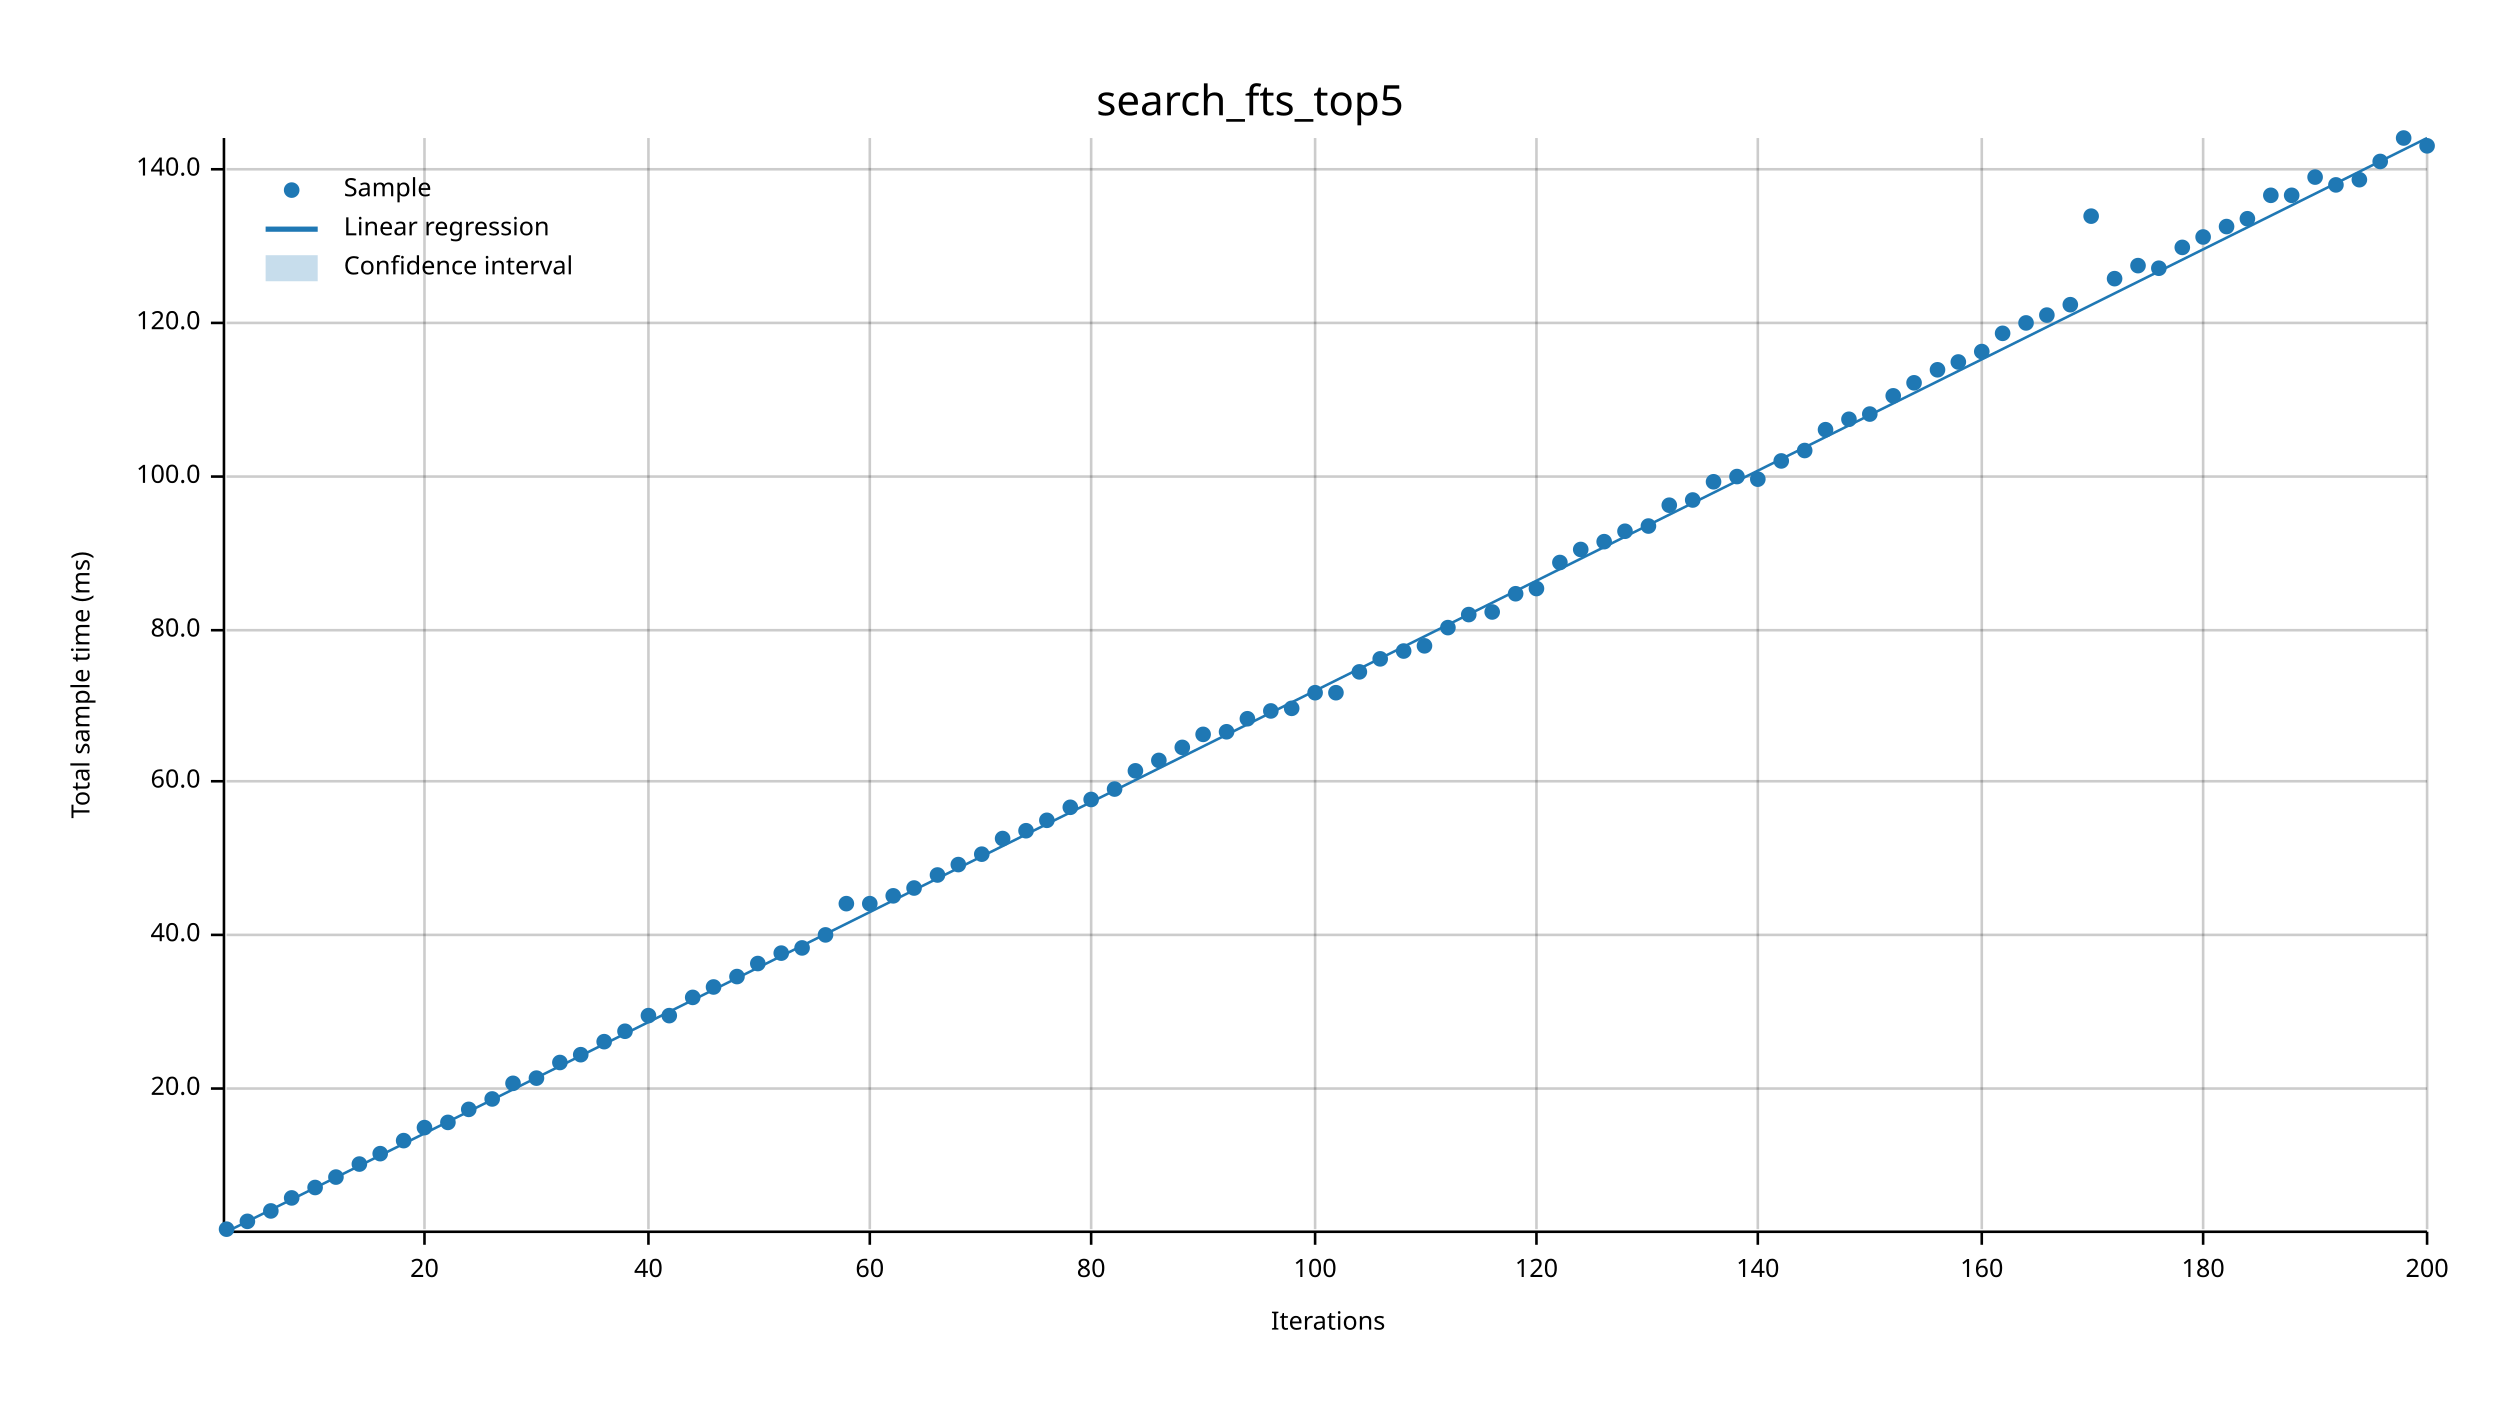
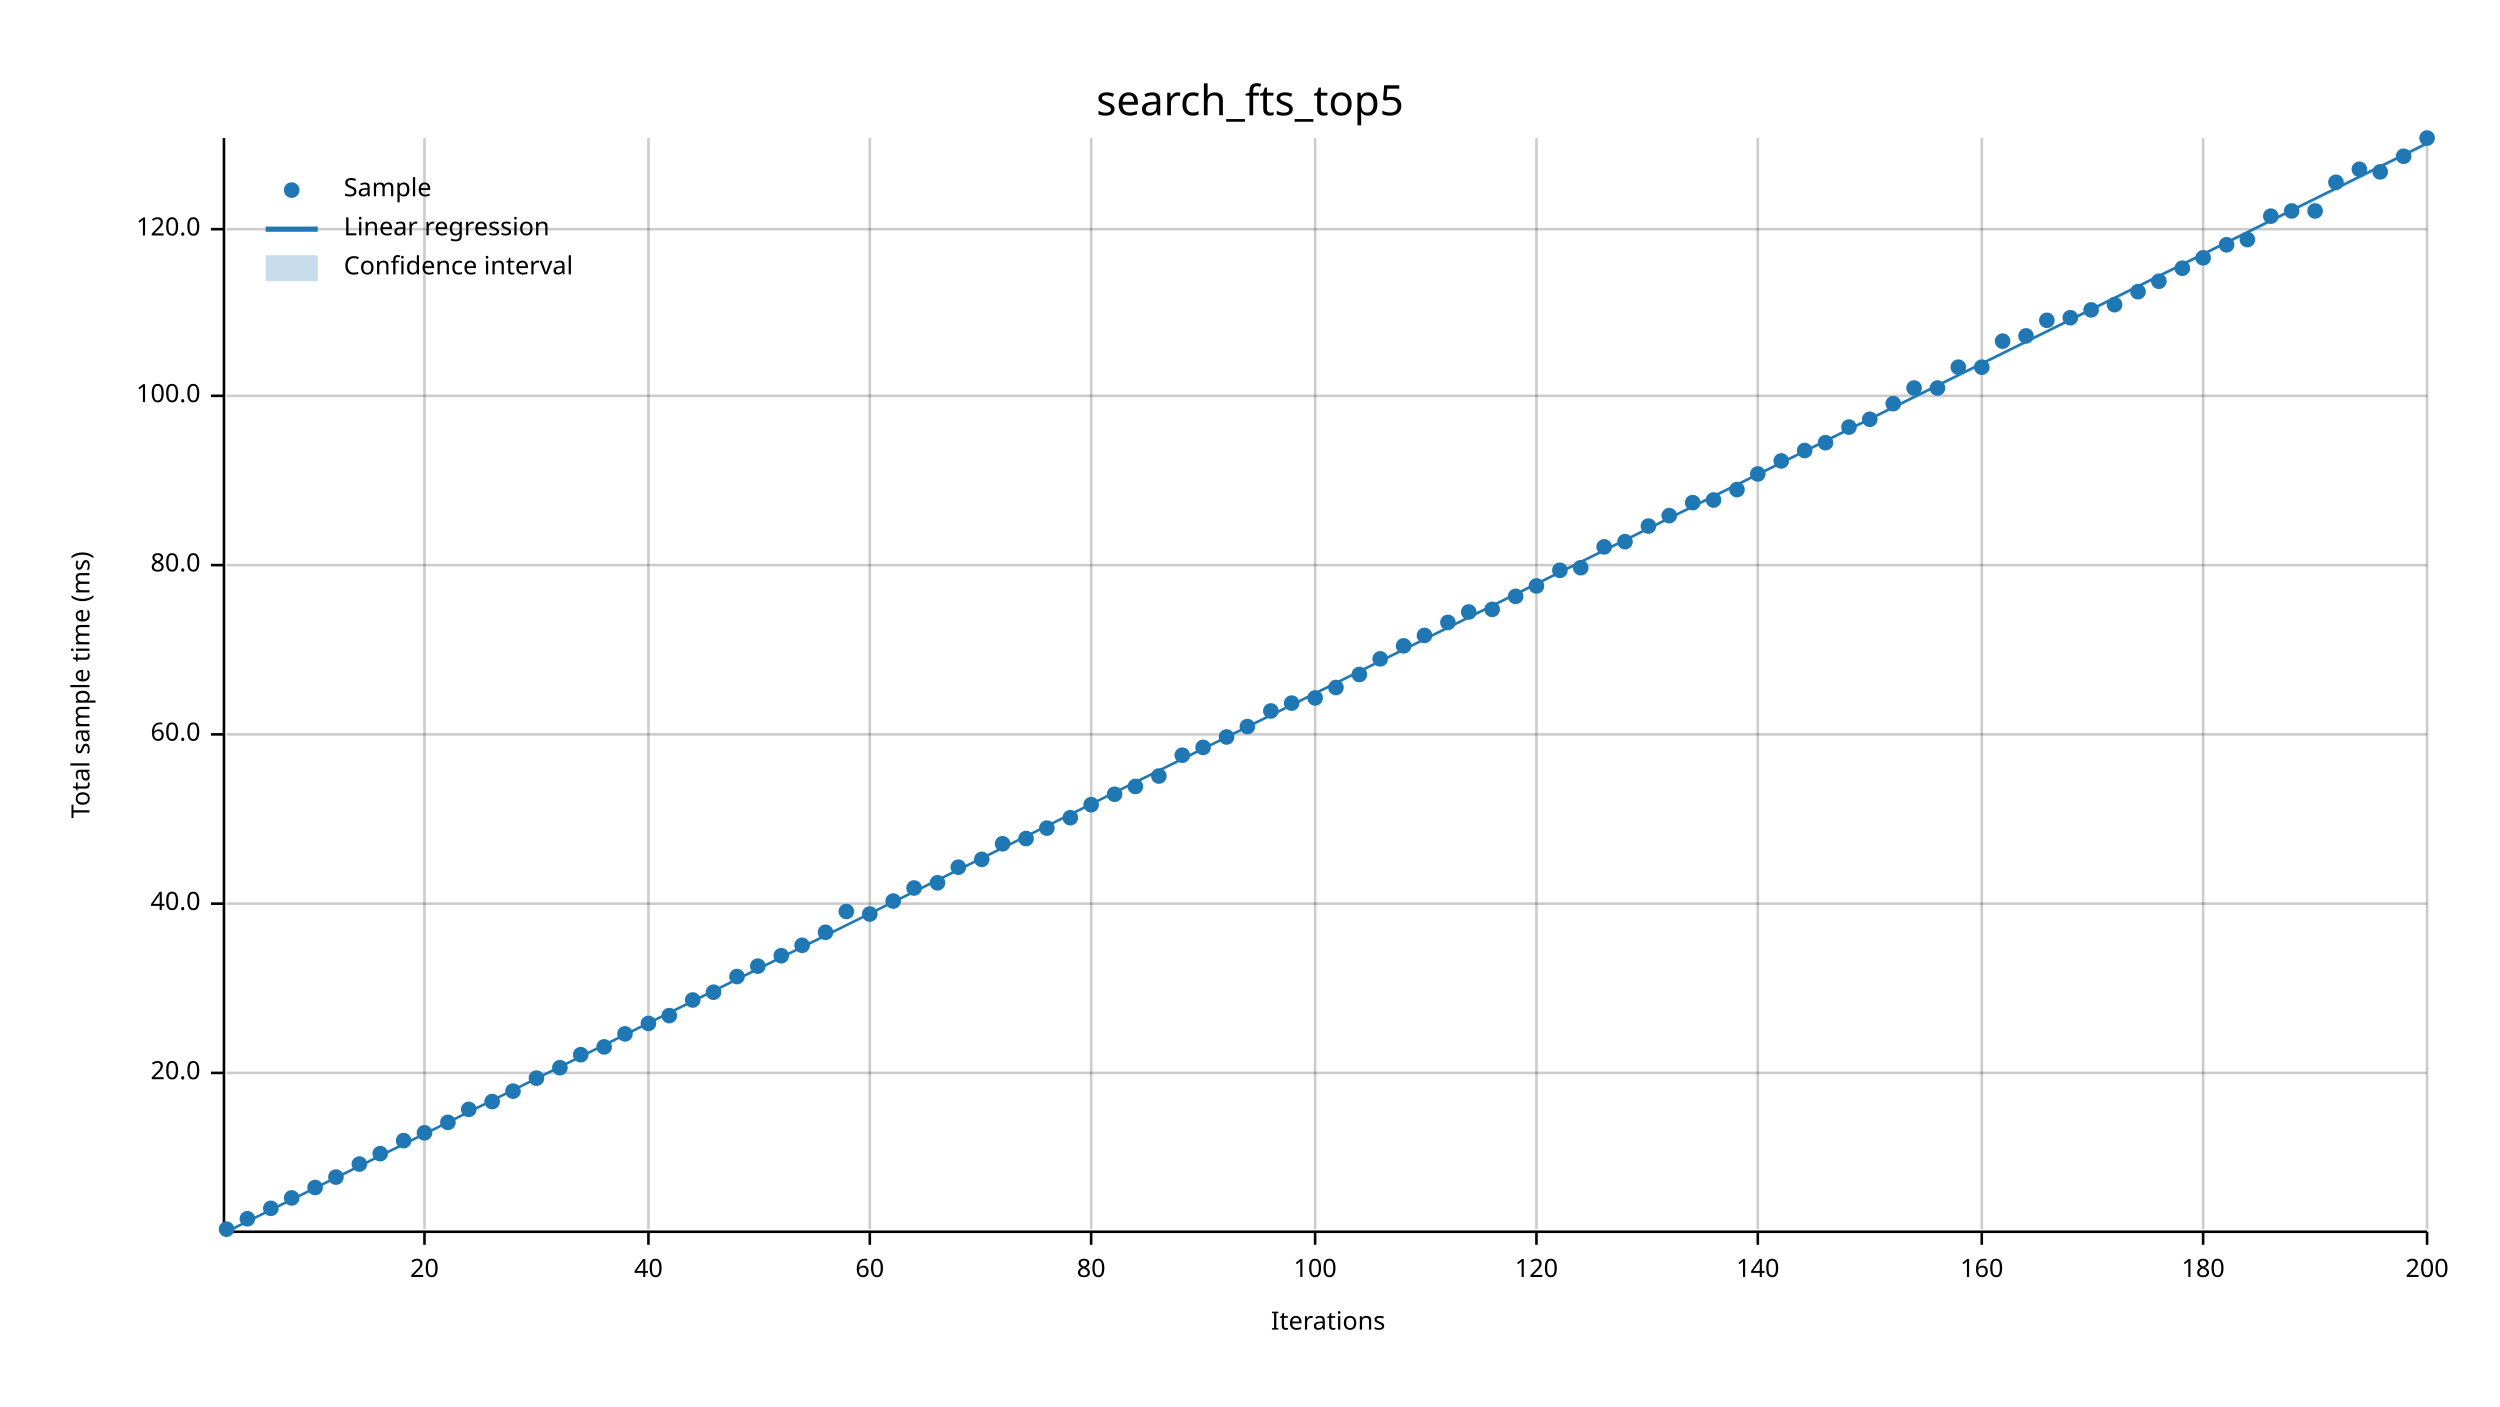
<svg xmlns="http://www.w3.org/2000/svg" width="960" height="540" viewBox="0 0 960 540">
  <text x="480" y="32" dy="0.76em" text-anchor="middle" font-family="sans-serif" font-size="16.129" opacity="1" fill="#000000">
search_fts_top5
</text>
  <text x="27" y="263" dy="0.76em" text-anchor="middle" font-family="sans-serif" font-size="9.677" opacity="1" fill="#000000" transform="rotate(270, 27, 263)">
Total sample time (ms)
</text>
  <text x="510" y="513" dy="-0.5ex" text-anchor="middle" font-family="sans-serif" font-size="9.677" opacity="1" fill="#000000">
Iterations
</text>
  <line opacity="0.2" stroke="#000000" stroke-width="1" x1="163" y1="472" x2="163" y2="53" />
  <line opacity="0.2" stroke="#000000" stroke-width="1" x1="249" y1="472" x2="249" y2="53" />
  <line opacity="0.2" stroke="#000000" stroke-width="1" x1="334" y1="472" x2="334" y2="53" />
  <line opacity="0.2" stroke="#000000" stroke-width="1" x1="419" y1="472" x2="419" y2="53" />
  <line opacity="0.2" stroke="#000000" stroke-width="1" x1="505" y1="472" x2="505" y2="53" />
  <line opacity="0.2" stroke="#000000" stroke-width="1" x1="590" y1="472" x2="590" y2="53" />
  <line opacity="0.2" stroke="#000000" stroke-width="1" x1="675" y1="472" x2="675" y2="53" />
  <line opacity="0.2" stroke="#000000" stroke-width="1" x1="761" y1="472" x2="761" y2="53" />
  <line opacity="0.2" stroke="#000000" stroke-width="1" x1="846" y1="472" x2="846" y2="53" />
  <line opacity="0.2" stroke="#000000" stroke-width="1" x1="932" y1="472" x2="932" y2="53" />
-   <line opacity="0.2" stroke="#000000" stroke-width="1" x1="87" y1="418" x2="932" y2="418" />
-   <line opacity="0.2" stroke="#000000" stroke-width="1" x1="87" y1="359" x2="932" y2="359" />
-   <line opacity="0.2" stroke="#000000" stroke-width="1" x1="87" y1="300" x2="932" y2="300" />
-   <line opacity="0.2" stroke="#000000" stroke-width="1" x1="87" y1="242" x2="932" y2="242" />
-   <line opacity="0.2" stroke="#000000" stroke-width="1" x1="87" y1="183" x2="932" y2="183" />
-   <line opacity="0.2" stroke="#000000" stroke-width="1" x1="87" y1="124" x2="932" y2="124" />
-   <line opacity="0.2" stroke="#000000" stroke-width="1" x1="87" y1="65" x2="932" y2="65" />
+   <line opacity="0.2" stroke="#000000" stroke-width="1" x1="87" y1="412" x2="932" y2="412" />
+   <line opacity="0.2" stroke="#000000" stroke-width="1" x1="87" y1="347" x2="932" y2="347" />
+   <line opacity="0.2" stroke="#000000" stroke-width="1" x1="87" y1="282" x2="932" y2="282" />
+   <line opacity="0.2" stroke="#000000" stroke-width="1" x1="87" y1="217" x2="932" y2="217" />
+   <line opacity="0.2" stroke="#000000" stroke-width="1" x1="87" y1="152" x2="932" y2="152" />
+   <line opacity="0.2" stroke="#000000" stroke-width="1" x1="87" y1="88" x2="932" y2="88" />
  <polyline fill="none" opacity="1" stroke="#000000" stroke-width="1" points="86,53 86,472 " />
-   <text x="77" y="418" dy="0.5ex" text-anchor="end" font-family="sans-serif" font-size="9.677" opacity="1" fill="#000000">
+   <text x="77" y="412" dy="0.5ex" text-anchor="end" font-family="sans-serif" font-size="9.677" opacity="1" fill="#000000">
20.0
</text>
-   <polyline fill="none" opacity="1" stroke="#000000" stroke-width="1" points="81,418 86,418 " />
-   <text x="77" y="359" dy="0.5ex" text-anchor="end" font-family="sans-serif" font-size="9.677" opacity="1" fill="#000000">
+   <polyline fill="none" opacity="1" stroke="#000000" stroke-width="1" points="81,412 86,412 " />
+   <text x="77" y="347" dy="0.5ex" text-anchor="end" font-family="sans-serif" font-size="9.677" opacity="1" fill="#000000">
40.0
</text>
-   <polyline fill="none" opacity="1" stroke="#000000" stroke-width="1" points="81,359 86,359 " />
-   <text x="77" y="300" dy="0.5ex" text-anchor="end" font-family="sans-serif" font-size="9.677" opacity="1" fill="#000000">
+   <polyline fill="none" opacity="1" stroke="#000000" stroke-width="1" points="81,347 86,347 " />
+   <text x="77" y="282" dy="0.5ex" text-anchor="end" font-family="sans-serif" font-size="9.677" opacity="1" fill="#000000">
60.0
</text>
-   <polyline fill="none" opacity="1" stroke="#000000" stroke-width="1" points="81,300 86,300 " />
-   <text x="77" y="242" dy="0.5ex" text-anchor="end" font-family="sans-serif" font-size="9.677" opacity="1" fill="#000000">
+   <polyline fill="none" opacity="1" stroke="#000000" stroke-width="1" points="81,282 86,282 " />
+   <text x="77" y="217" dy="0.5ex" text-anchor="end" font-family="sans-serif" font-size="9.677" opacity="1" fill="#000000">
80.0
</text>
-   <polyline fill="none" opacity="1" stroke="#000000" stroke-width="1" points="81,242 86,242 " />
-   <text x="77" y="183" dy="0.5ex" text-anchor="end" font-family="sans-serif" font-size="9.677" opacity="1" fill="#000000">
+   <polyline fill="none" opacity="1" stroke="#000000" stroke-width="1" points="81,217 86,217 " />
+   <text x="77" y="152" dy="0.5ex" text-anchor="end" font-family="sans-serif" font-size="9.677" opacity="1" fill="#000000">
100.0
</text>
-   <polyline fill="none" opacity="1" stroke="#000000" stroke-width="1" points="81,183 86,183 " />
-   <text x="77" y="124" dy="0.5ex" text-anchor="end" font-family="sans-serif" font-size="9.677" opacity="1" fill="#000000">
+   <polyline fill="none" opacity="1" stroke="#000000" stroke-width="1" points="81,152 86,152 " />
+   <text x="77" y="88" dy="0.5ex" text-anchor="end" font-family="sans-serif" font-size="9.677" opacity="1" fill="#000000">
120.0
</text>
-   <polyline fill="none" opacity="1" stroke="#000000" stroke-width="1" points="81,124 86,124 " />
-   <text x="77" y="65" dy="0.5ex" text-anchor="end" font-family="sans-serif" font-size="9.677" opacity="1" fill="#000000">
- 140.0
- </text>
-   <polyline fill="none" opacity="1" stroke="#000000" stroke-width="1" points="81,65 86,65 " />
+   <polyline fill="none" opacity="1" stroke="#000000" stroke-width="1" points="81,88 86,88 " />
  <polyline fill="none" opacity="1" stroke="#000000" stroke-width="1" points="87,473 932,473 " />
  <text x="163" y="483" dy="0.76em" text-anchor="middle" font-family="sans-serif" font-size="9.677" opacity="1" fill="#000000">
20
</text>
  <polyline fill="none" opacity="1" stroke="#000000" stroke-width="1" points="163,473 163,478 " />
  <text x="249" y="483" dy="0.76em" text-anchor="middle" font-family="sans-serif" font-size="9.677" opacity="1" fill="#000000">
40
</text>
  <polyline fill="none" opacity="1" stroke="#000000" stroke-width="1" points="249,473 249,478 " />
  <text x="334" y="483" dy="0.76em" text-anchor="middle" font-family="sans-serif" font-size="9.677" opacity="1" fill="#000000">
60
</text>
  <polyline fill="none" opacity="1" stroke="#000000" stroke-width="1" points="334,473 334,478 " />
  <text x="419" y="483" dy="0.76em" text-anchor="middle" font-family="sans-serif" font-size="9.677" opacity="1" fill="#000000">
80
</text>
  <polyline fill="none" opacity="1" stroke="#000000" stroke-width="1" points="419,473 419,478 " />
  <text x="505" y="483" dy="0.76em" text-anchor="middle" font-family="sans-serif" font-size="9.677" opacity="1" fill="#000000">
100
</text>
  <polyline fill="none" opacity="1" stroke="#000000" stroke-width="1" points="505,473 505,478 " />
  <text x="590" y="483" dy="0.76em" text-anchor="middle" font-family="sans-serif" font-size="9.677" opacity="1" fill="#000000">
120
</text>
  <polyline fill="none" opacity="1" stroke="#000000" stroke-width="1" points="590,473 590,478 " />
  <text x="675" y="483" dy="0.76em" text-anchor="middle" font-family="sans-serif" font-size="9.677" opacity="1" fill="#000000">
140
</text>
  <polyline fill="none" opacity="1" stroke="#000000" stroke-width="1" points="675,473 675,478 " />
  <text x="761" y="483" dy="0.76em" text-anchor="middle" font-family="sans-serif" font-size="9.677" opacity="1" fill="#000000">
160
</text>
  <polyline fill="none" opacity="1" stroke="#000000" stroke-width="1" points="761,473 761,478 " />
  <text x="846" y="483" dy="0.76em" text-anchor="middle" font-family="sans-serif" font-size="9.677" opacity="1" fill="#000000">
180
</text>
  <polyline fill="none" opacity="1" stroke="#000000" stroke-width="1" points="846,473 846,478 " />
  <text x="932" y="483" dy="0.76em" text-anchor="middle" font-family="sans-serif" font-size="9.677" opacity="1" fill="#000000">
200
</text>
  <polyline fill="none" opacity="1" stroke="#000000" stroke-width="1" points="932,473 932,478 " />
  <circle cx="87" cy="472" r="3" opacity="1" fill="#1F78B4" stroke="none" stroke-width="1" />
-   <circle cx="95" cy="469" r="3" opacity="1" fill="#1F78B4" stroke="none" stroke-width="1" />
-   <circle cx="104" cy="465" r="3" opacity="1" fill="#1F78B4" stroke="none" stroke-width="1" />
+   <circle cx="95" cy="468" r="3" opacity="1" fill="#1F78B4" stroke="none" stroke-width="1" />
+   <circle cx="104" cy="464" r="3" opacity="1" fill="#1F78B4" stroke="none" stroke-width="1" />
  <circle cx="112" cy="460" r="3" opacity="1" fill="#1F78B4" stroke="none" stroke-width="1" />
  <circle cx="121" cy="456" r="3" opacity="1" fill="#1F78B4" stroke="none" stroke-width="1" />
  <circle cx="129" cy="452" r="3" opacity="1" fill="#1F78B4" stroke="none" stroke-width="1" />
  <circle cx="138" cy="447" r="3" opacity="1" fill="#1F78B4" stroke="none" stroke-width="1" />
  <circle cx="146" cy="443" r="3" opacity="1" fill="#1F78B4" stroke="none" stroke-width="1" />
  <circle cx="155" cy="438" r="3" opacity="1" fill="#1F78B4" stroke="none" stroke-width="1" />
-   <circle cx="163" cy="433" r="3" opacity="1" fill="#1F78B4" stroke="none" stroke-width="1" />
+   <circle cx="163" cy="435" r="3" opacity="1" fill="#1F78B4" stroke="none" stroke-width="1" />
  <circle cx="172" cy="431" r="3" opacity="1" fill="#1F78B4" stroke="none" stroke-width="1" />
  <circle cx="180" cy="426" r="3" opacity="1" fill="#1F78B4" stroke="none" stroke-width="1" />
-   <circle cx="189" cy="422" r="3" opacity="1" fill="#1F78B4" stroke="none" stroke-width="1" />
-   <circle cx="197" cy="416" r="3" opacity="1" fill="#1F78B4" stroke="none" stroke-width="1" />
+   <circle cx="189" cy="423" r="3" opacity="1" fill="#1F78B4" stroke="none" stroke-width="1" />
+   <circle cx="197" cy="419" r="3" opacity="1" fill="#1F78B4" stroke="none" stroke-width="1" />
  <circle cx="206" cy="414" r="3" opacity="1" fill="#1F78B4" stroke="none" stroke-width="1" />
-   <circle cx="215" cy="408" r="3" opacity="1" fill="#1F78B4" stroke="none" stroke-width="1" />
+   <circle cx="215" cy="410" r="3" opacity="1" fill="#1F78B4" stroke="none" stroke-width="1" />
  <circle cx="223" cy="405" r="3" opacity="1" fill="#1F78B4" stroke="none" stroke-width="1" />
-   <circle cx="232" cy="400" r="3" opacity="1" fill="#1F78B4" stroke="none" stroke-width="1" />
-   <circle cx="240" cy="396" r="3" opacity="1" fill="#1F78B4" stroke="none" stroke-width="1" />
-   <circle cx="249" cy="390" r="3" opacity="1" fill="#1F78B4" stroke="none" stroke-width="1" />
+   <circle cx="232" cy="402" r="3" opacity="1" fill="#1F78B4" stroke="none" stroke-width="1" />
+   <circle cx="240" cy="397" r="3" opacity="1" fill="#1F78B4" stroke="none" stroke-width="1" />
+   <circle cx="249" cy="393" r="3" opacity="1" fill="#1F78B4" stroke="none" stroke-width="1" />
  <circle cx="257" cy="390" r="3" opacity="1" fill="#1F78B4" stroke="none" stroke-width="1" />
-   <circle cx="266" cy="383" r="3" opacity="1" fill="#1F78B4" stroke="none" stroke-width="1" />
-   <circle cx="274" cy="379" r="3" opacity="1" fill="#1F78B4" stroke="none" stroke-width="1" />
+   <circle cx="266" cy="384" r="3" opacity="1" fill="#1F78B4" stroke="none" stroke-width="1" />
+   <circle cx="274" cy="381" r="3" opacity="1" fill="#1F78B4" stroke="none" stroke-width="1" />
  <circle cx="283" cy="375" r="3" opacity="1" fill="#1F78B4" stroke="none" stroke-width="1" />
-   <circle cx="291" cy="370" r="3" opacity="1" fill="#1F78B4" stroke="none" stroke-width="1" />
-   <circle cx="300" cy="366" r="3" opacity="1" fill="#1F78B4" stroke="none" stroke-width="1" />
-   <circle cx="308" cy="364" r="3" opacity="1" fill="#1F78B4" stroke="none" stroke-width="1" />
-   <circle cx="317" cy="359" r="3" opacity="1" fill="#1F78B4" stroke="none" stroke-width="1" />
-   <circle cx="325" cy="347" r="3" opacity="1" fill="#1F78B4" stroke="none" stroke-width="1" />
-   <circle cx="334" cy="347" r="3" opacity="1" fill="#1F78B4" stroke="none" stroke-width="1" />
-   <circle cx="343" cy="344" r="3" opacity="1" fill="#1F78B4" stroke="none" stroke-width="1" />
+   <circle cx="291" cy="371" r="3" opacity="1" fill="#1F78B4" stroke="none" stroke-width="1" />
+   <circle cx="300" cy="367" r="3" opacity="1" fill="#1F78B4" stroke="none" stroke-width="1" />
+   <circle cx="308" cy="363" r="3" opacity="1" fill="#1F78B4" stroke="none" stroke-width="1" />
+   <circle cx="317" cy="358" r="3" opacity="1" fill="#1F78B4" stroke="none" stroke-width="1" />
+   <circle cx="325" cy="350" r="3" opacity="1" fill="#1F78B4" stroke="none" stroke-width="1" />
+   <circle cx="334" cy="351" r="3" opacity="1" fill="#1F78B4" stroke="none" stroke-width="1" />
+   <circle cx="343" cy="346" r="3" opacity="1" fill="#1F78B4" stroke="none" stroke-width="1" />
  <circle cx="351" cy="341" r="3" opacity="1" fill="#1F78B4" stroke="none" stroke-width="1" />
-   <circle cx="360" cy="336" r="3" opacity="1" fill="#1F78B4" stroke="none" stroke-width="1" />
-   <circle cx="368" cy="332" r="3" opacity="1" fill="#1F78B4" stroke="none" stroke-width="1" />
-   <circle cx="377" cy="328" r="3" opacity="1" fill="#1F78B4" stroke="none" stroke-width="1" />
-   <circle cx="385" cy="322" r="3" opacity="1" fill="#1F78B4" stroke="none" stroke-width="1" />
-   <circle cx="394" cy="319" r="3" opacity="1" fill="#1F78B4" stroke="none" stroke-width="1" />
-   <circle cx="402" cy="315" r="3" opacity="1" fill="#1F78B4" stroke="none" stroke-width="1" />
-   <circle cx="411" cy="310" r="3" opacity="1" fill="#1F78B4" stroke="none" stroke-width="1" />
-   <circle cx="419" cy="307" r="3" opacity="1" fill="#1F78B4" stroke="none" stroke-width="1" />
-   <circle cx="428" cy="303" r="3" opacity="1" fill="#1F78B4" stroke="none" stroke-width="1" />
-   <circle cx="436" cy="296" r="3" opacity="1" fill="#1F78B4" stroke="none" stroke-width="1" />
-   <circle cx="445" cy="292" r="3" opacity="1" fill="#1F78B4" stroke="none" stroke-width="1" />
-   <circle cx="454" cy="287" r="3" opacity="1" fill="#1F78B4" stroke="none" stroke-width="1" />
-   <circle cx="462" cy="282" r="3" opacity="1" fill="#1F78B4" stroke="none" stroke-width="1" />
-   <circle cx="471" cy="281" r="3" opacity="1" fill="#1F78B4" stroke="none" stroke-width="1" />
-   <circle cx="479" cy="276" r="3" opacity="1" fill="#1F78B4" stroke="none" stroke-width="1" />
+   <circle cx="360" cy="339" r="3" opacity="1" fill="#1F78B4" stroke="none" stroke-width="1" />
+   <circle cx="368" cy="333" r="3" opacity="1" fill="#1F78B4" stroke="none" stroke-width="1" />
+   <circle cx="377" cy="330" r="3" opacity="1" fill="#1F78B4" stroke="none" stroke-width="1" />
+   <circle cx="385" cy="324" r="3" opacity="1" fill="#1F78B4" stroke="none" stroke-width="1" />
+   <circle cx="394" cy="322" r="3" opacity="1" fill="#1F78B4" stroke="none" stroke-width="1" />
+   <circle cx="402" cy="318" r="3" opacity="1" fill="#1F78B4" stroke="none" stroke-width="1" />
+   <circle cx="411" cy="314" r="3" opacity="1" fill="#1F78B4" stroke="none" stroke-width="1" />
+   <circle cx="419" cy="309" r="3" opacity="1" fill="#1F78B4" stroke="none" stroke-width="1" />
+   <circle cx="428" cy="305" r="3" opacity="1" fill="#1F78B4" stroke="none" stroke-width="1" />
+   <circle cx="436" cy="302" r="3" opacity="1" fill="#1F78B4" stroke="none" stroke-width="1" />
+   <circle cx="445" cy="298" r="3" opacity="1" fill="#1F78B4" stroke="none" stroke-width="1" />
+   <circle cx="454" cy="290" r="3" opacity="1" fill="#1F78B4" stroke="none" stroke-width="1" />
+   <circle cx="462" cy="287" r="3" opacity="1" fill="#1F78B4" stroke="none" stroke-width="1" />
+   <circle cx="471" cy="283" r="3" opacity="1" fill="#1F78B4" stroke="none" stroke-width="1" />
+   <circle cx="479" cy="279" r="3" opacity="1" fill="#1F78B4" stroke="none" stroke-width="1" />
  <circle cx="488" cy="273" r="3" opacity="1" fill="#1F78B4" stroke="none" stroke-width="1" />
-   <circle cx="496" cy="272" r="3" opacity="1" fill="#1F78B4" stroke="none" stroke-width="1" />
-   <circle cx="505" cy="266" r="3" opacity="1" fill="#1F78B4" stroke="none" stroke-width="1" />
-   <circle cx="513" cy="266" r="3" opacity="1" fill="#1F78B4" stroke="none" stroke-width="1" />
-   <circle cx="522" cy="258" r="3" opacity="1" fill="#1F78B4" stroke="none" stroke-width="1" />
+   <circle cx="496" cy="270" r="3" opacity="1" fill="#1F78B4" stroke="none" stroke-width="1" />
+   <circle cx="505" cy="268" r="3" opacity="1" fill="#1F78B4" stroke="none" stroke-width="1" />
+   <circle cx="513" cy="264" r="3" opacity="1" fill="#1F78B4" stroke="none" stroke-width="1" />
+   <circle cx="522" cy="259" r="3" opacity="1" fill="#1F78B4" stroke="none" stroke-width="1" />
  <circle cx="530" cy="253" r="3" opacity="1" fill="#1F78B4" stroke="none" stroke-width="1" />
-   <circle cx="539" cy="250" r="3" opacity="1" fill="#1F78B4" stroke="none" stroke-width="1" />
-   <circle cx="547" cy="248" r="3" opacity="1" fill="#1F78B4" stroke="none" stroke-width="1" />
-   <circle cx="556" cy="241" r="3" opacity="1" fill="#1F78B4" stroke="none" stroke-width="1" />
-   <circle cx="564" cy="236" r="3" opacity="1" fill="#1F78B4" stroke="none" stroke-width="1" />
-   <circle cx="573" cy="235" r="3" opacity="1" fill="#1F78B4" stroke="none" stroke-width="1" />
-   <circle cx="582" cy="228" r="3" opacity="1" fill="#1F78B4" stroke="none" stroke-width="1" />
-   <circle cx="590" cy="226" r="3" opacity="1" fill="#1F78B4" stroke="none" stroke-width="1" />
-   <circle cx="599" cy="216" r="3" opacity="1" fill="#1F78B4" stroke="none" stroke-width="1" />
-   <circle cx="607" cy="211" r="3" opacity="1" fill="#1F78B4" stroke="none" stroke-width="1" />
-   <circle cx="616" cy="208" r="3" opacity="1" fill="#1F78B4" stroke="none" stroke-width="1" />
-   <circle cx="624" cy="204" r="3" opacity="1" fill="#1F78B4" stroke="none" stroke-width="1" />
+   <circle cx="539" cy="248" r="3" opacity="1" fill="#1F78B4" stroke="none" stroke-width="1" />
+   <circle cx="547" cy="244" r="3" opacity="1" fill="#1F78B4" stroke="none" stroke-width="1" />
+   <circle cx="556" cy="239" r="3" opacity="1" fill="#1F78B4" stroke="none" stroke-width="1" />
+   <circle cx="564" cy="235" r="3" opacity="1" fill="#1F78B4" stroke="none" stroke-width="1" />
+   <circle cx="573" cy="234" r="3" opacity="1" fill="#1F78B4" stroke="none" stroke-width="1" />
+   <circle cx="582" cy="229" r="3" opacity="1" fill="#1F78B4" stroke="none" stroke-width="1" />
+   <circle cx="590" cy="225" r="3" opacity="1" fill="#1F78B4" stroke="none" stroke-width="1" />
+   <circle cx="599" cy="219" r="3" opacity="1" fill="#1F78B4" stroke="none" stroke-width="1" />
+   <circle cx="607" cy="218" r="3" opacity="1" fill="#1F78B4" stroke="none" stroke-width="1" />
+   <circle cx="616" cy="210" r="3" opacity="1" fill="#1F78B4" stroke="none" stroke-width="1" />
+   <circle cx="624" cy="208" r="3" opacity="1" fill="#1F78B4" stroke="none" stroke-width="1" />
  <circle cx="633" cy="202" r="3" opacity="1" fill="#1F78B4" stroke="none" stroke-width="1" />
-   <circle cx="641" cy="194" r="3" opacity="1" fill="#1F78B4" stroke="none" stroke-width="1" />
-   <circle cx="650" cy="192" r="3" opacity="1" fill="#1F78B4" stroke="none" stroke-width="1" />
-   <circle cx="658" cy="185" r="3" opacity="1" fill="#1F78B4" stroke="none" stroke-width="1" />
-   <circle cx="667" cy="183" r="3" opacity="1" fill="#1F78B4" stroke="none" stroke-width="1" />
-   <circle cx="675" cy="184" r="3" opacity="1" fill="#1F78B4" stroke="none" stroke-width="1" />
+   <circle cx="641" cy="198" r="3" opacity="1" fill="#1F78B4" stroke="none" stroke-width="1" />
+   <circle cx="650" cy="193" r="3" opacity="1" fill="#1F78B4" stroke="none" stroke-width="1" />
+   <circle cx="658" cy="192" r="3" opacity="1" fill="#1F78B4" stroke="none" stroke-width="1" />
+   <circle cx="667" cy="188" r="3" opacity="1" fill="#1F78B4" stroke="none" stroke-width="1" />
+   <circle cx="675" cy="182" r="3" opacity="1" fill="#1F78B4" stroke="none" stroke-width="1" />
  <circle cx="684" cy="177" r="3" opacity="1" fill="#1F78B4" stroke="none" stroke-width="1" />
  <circle cx="693" cy="173" r="3" opacity="1" fill="#1F78B4" stroke="none" stroke-width="1" />
-   <circle cx="701" cy="165" r="3" opacity="1" fill="#1F78B4" stroke="none" stroke-width="1" />
-   <circle cx="710" cy="161" r="3" opacity="1" fill="#1F78B4" stroke="none" stroke-width="1" />
-   <circle cx="718" cy="159" r="3" opacity="1" fill="#1F78B4" stroke="none" stroke-width="1" />
-   <circle cx="727" cy="152" r="3" opacity="1" fill="#1F78B4" stroke="none" stroke-width="1" />
-   <circle cx="735" cy="147" r="3" opacity="1" fill="#1F78B4" stroke="none" stroke-width="1" />
-   <circle cx="744" cy="142" r="3" opacity="1" fill="#1F78B4" stroke="none" stroke-width="1" />
-   <circle cx="752" cy="139" r="3" opacity="1" fill="#1F78B4" stroke="none" stroke-width="1" />
-   <circle cx="761" cy="135" r="3" opacity="1" fill="#1F78B4" stroke="none" stroke-width="1" />
-   <circle cx="769" cy="128" r="3" opacity="1" fill="#1F78B4" stroke="none" stroke-width="1" />
-   <circle cx="778" cy="124" r="3" opacity="1" fill="#1F78B4" stroke="none" stroke-width="1" />
-   <circle cx="786" cy="121" r="3" opacity="1" fill="#1F78B4" stroke="none" stroke-width="1" />
-   <circle cx="795" cy="117" r="3" opacity="1" fill="#1F78B4" stroke="none" stroke-width="1" />
-   <circle cx="803" cy="83" r="3" opacity="1" fill="#1F78B4" stroke="none" stroke-width="1" />
-   <circle cx="812" cy="107" r="3" opacity="1" fill="#1F78B4" stroke="none" stroke-width="1" />
-   <circle cx="821" cy="102" r="3" opacity="1" fill="#1F78B4" stroke="none" stroke-width="1" />
-   <circle cx="829" cy="103" r="3" opacity="1" fill="#1F78B4" stroke="none" stroke-width="1" />
-   <circle cx="838" cy="95" r="3" opacity="1" fill="#1F78B4" stroke="none" stroke-width="1" />
-   <circle cx="846" cy="91" r="3" opacity="1" fill="#1F78B4" stroke="none" stroke-width="1" />
-   <circle cx="855" cy="87" r="3" opacity="1" fill="#1F78B4" stroke="none" stroke-width="1" />
-   <circle cx="863" cy="84" r="3" opacity="1" fill="#1F78B4" stroke="none" stroke-width="1" />
-   <circle cx="872" cy="75" r="3" opacity="1" fill="#1F78B4" stroke="none" stroke-width="1" />
-   <circle cx="880" cy="75" r="3" opacity="1" fill="#1F78B4" stroke="none" stroke-width="1" />
-   <circle cx="889" cy="68" r="3" opacity="1" fill="#1F78B4" stroke="none" stroke-width="1" />
-   <circle cx="897" cy="71" r="3" opacity="1" fill="#1F78B4" stroke="none" stroke-width="1" />
-   <circle cx="906" cy="69" r="3" opacity="1" fill="#1F78B4" stroke="none" stroke-width="1" />
-   <circle cx="914" cy="62" r="3" opacity="1" fill="#1F78B4" stroke="none" stroke-width="1" />
-   <circle cx="923" cy="53" r="3" opacity="1" fill="#1F78B4" stroke="none" stroke-width="1" />
-   <circle cx="932" cy="56" r="3" opacity="1" fill="#1F78B4" stroke="none" stroke-width="1" />
-   <polyline fill="none" opacity="1" stroke="#1F78B4" stroke-width="1" points="87,473 932,53 " />
-   <polygon opacity="0.25" fill="#1F78B4" points="87,473 932,53 932,53 " />
+   <circle cx="701" cy="170" r="3" opacity="1" fill="#1F78B4" stroke="none" stroke-width="1" />
+   <circle cx="710" cy="164" r="3" opacity="1" fill="#1F78B4" stroke="none" stroke-width="1" />
+   <circle cx="718" cy="161" r="3" opacity="1" fill="#1F78B4" stroke="none" stroke-width="1" />
+   <circle cx="727" cy="155" r="3" opacity="1" fill="#1F78B4" stroke="none" stroke-width="1" />
+   <circle cx="735" cy="149" r="3" opacity="1" fill="#1F78B4" stroke="none" stroke-width="1" />
+   <circle cx="744" cy="149" r="3" opacity="1" fill="#1F78B4" stroke="none" stroke-width="1" />
+   <circle cx="752" cy="141" r="3" opacity="1" fill="#1F78B4" stroke="none" stroke-width="1" />
+   <circle cx="761" cy="141" r="3" opacity="1" fill="#1F78B4" stroke="none" stroke-width="1" />
+   <circle cx="769" cy="131" r="3" opacity="1" fill="#1F78B4" stroke="none" stroke-width="1" />
+   <circle cx="778" cy="129" r="3" opacity="1" fill="#1F78B4" stroke="none" stroke-width="1" />
+   <circle cx="786" cy="123" r="3" opacity="1" fill="#1F78B4" stroke="none" stroke-width="1" />
+   <circle cx="795" cy="122" r="3" opacity="1" fill="#1F78B4" stroke="none" stroke-width="1" />
+   <circle cx="803" cy="119" r="3" opacity="1" fill="#1F78B4" stroke="none" stroke-width="1" />
+   <circle cx="812" cy="117" r="3" opacity="1" fill="#1F78B4" stroke="none" stroke-width="1" />
+   <circle cx="821" cy="112" r="3" opacity="1" fill="#1F78B4" stroke="none" stroke-width="1" />
+   <circle cx="829" cy="108" r="3" opacity="1" fill="#1F78B4" stroke="none" stroke-width="1" />
+   <circle cx="838" cy="103" r="3" opacity="1" fill="#1F78B4" stroke="none" stroke-width="1" />
+   <circle cx="846" cy="99" r="3" opacity="1" fill="#1F78B4" stroke="none" stroke-width="1" />
+   <circle cx="855" cy="94" r="3" opacity="1" fill="#1F78B4" stroke="none" stroke-width="1" />
+   <circle cx="863" cy="92" r="3" opacity="1" fill="#1F78B4" stroke="none" stroke-width="1" />
+   <circle cx="872" cy="83" r="3" opacity="1" fill="#1F78B4" stroke="none" stroke-width="1" />
+   <circle cx="880" cy="81" r="3" opacity="1" fill="#1F78B4" stroke="none" stroke-width="1" />
+   <circle cx="889" cy="81" r="3" opacity="1" fill="#1F78B4" stroke="none" stroke-width="1" />
+   <circle cx="897" cy="70" r="3" opacity="1" fill="#1F78B4" stroke="none" stroke-width="1" />
+   <circle cx="906" cy="65" r="3" opacity="1" fill="#1F78B4" stroke="none" stroke-width="1" />
+   <circle cx="914" cy="66" r="3" opacity="1" fill="#1F78B4" stroke="none" stroke-width="1" />
+   <circle cx="923" cy="60" r="3" opacity="1" fill="#1F78B4" stroke="none" stroke-width="1" />
+   <circle cx="932" cy="53" r="3" opacity="1" fill="#1F78B4" stroke="none" stroke-width="1" />
+   <polyline fill="none" opacity="1" stroke="#1F78B4" stroke-width="1" points="87,473 932,55 " />
+   <polygon opacity="0.25" fill="#1F78B4" points="87,473 932,56 932,55 " />
  <text x="132" y="68" dy="0.76em" text-anchor="start" font-family="sans-serif" font-size="9.677" opacity="1" fill="#000000">
Sample
</text>
  <text x="132" y="83" dy="0.76em" text-anchor="start" font-family="sans-serif" font-size="9.677" opacity="1" fill="#000000">
Linear regression
</text>
  <text x="132" y="98" dy="0.76em" text-anchor="start" font-family="sans-serif" font-size="9.677" opacity="1" fill="#000000">
Confidence interval
</text>
  <circle cx="112" cy="73" r="3" opacity="1" fill="#1F78B4" stroke="none" stroke-width="1" />
  <polyline fill="none" opacity="1" stroke="#1F78B4" stroke-width="2" points="102,88 122,88 " />
  <rect x="102" y="98" width="20" height="10" opacity="0.25" fill="#1F78B4" stroke="none" />
</svg>
